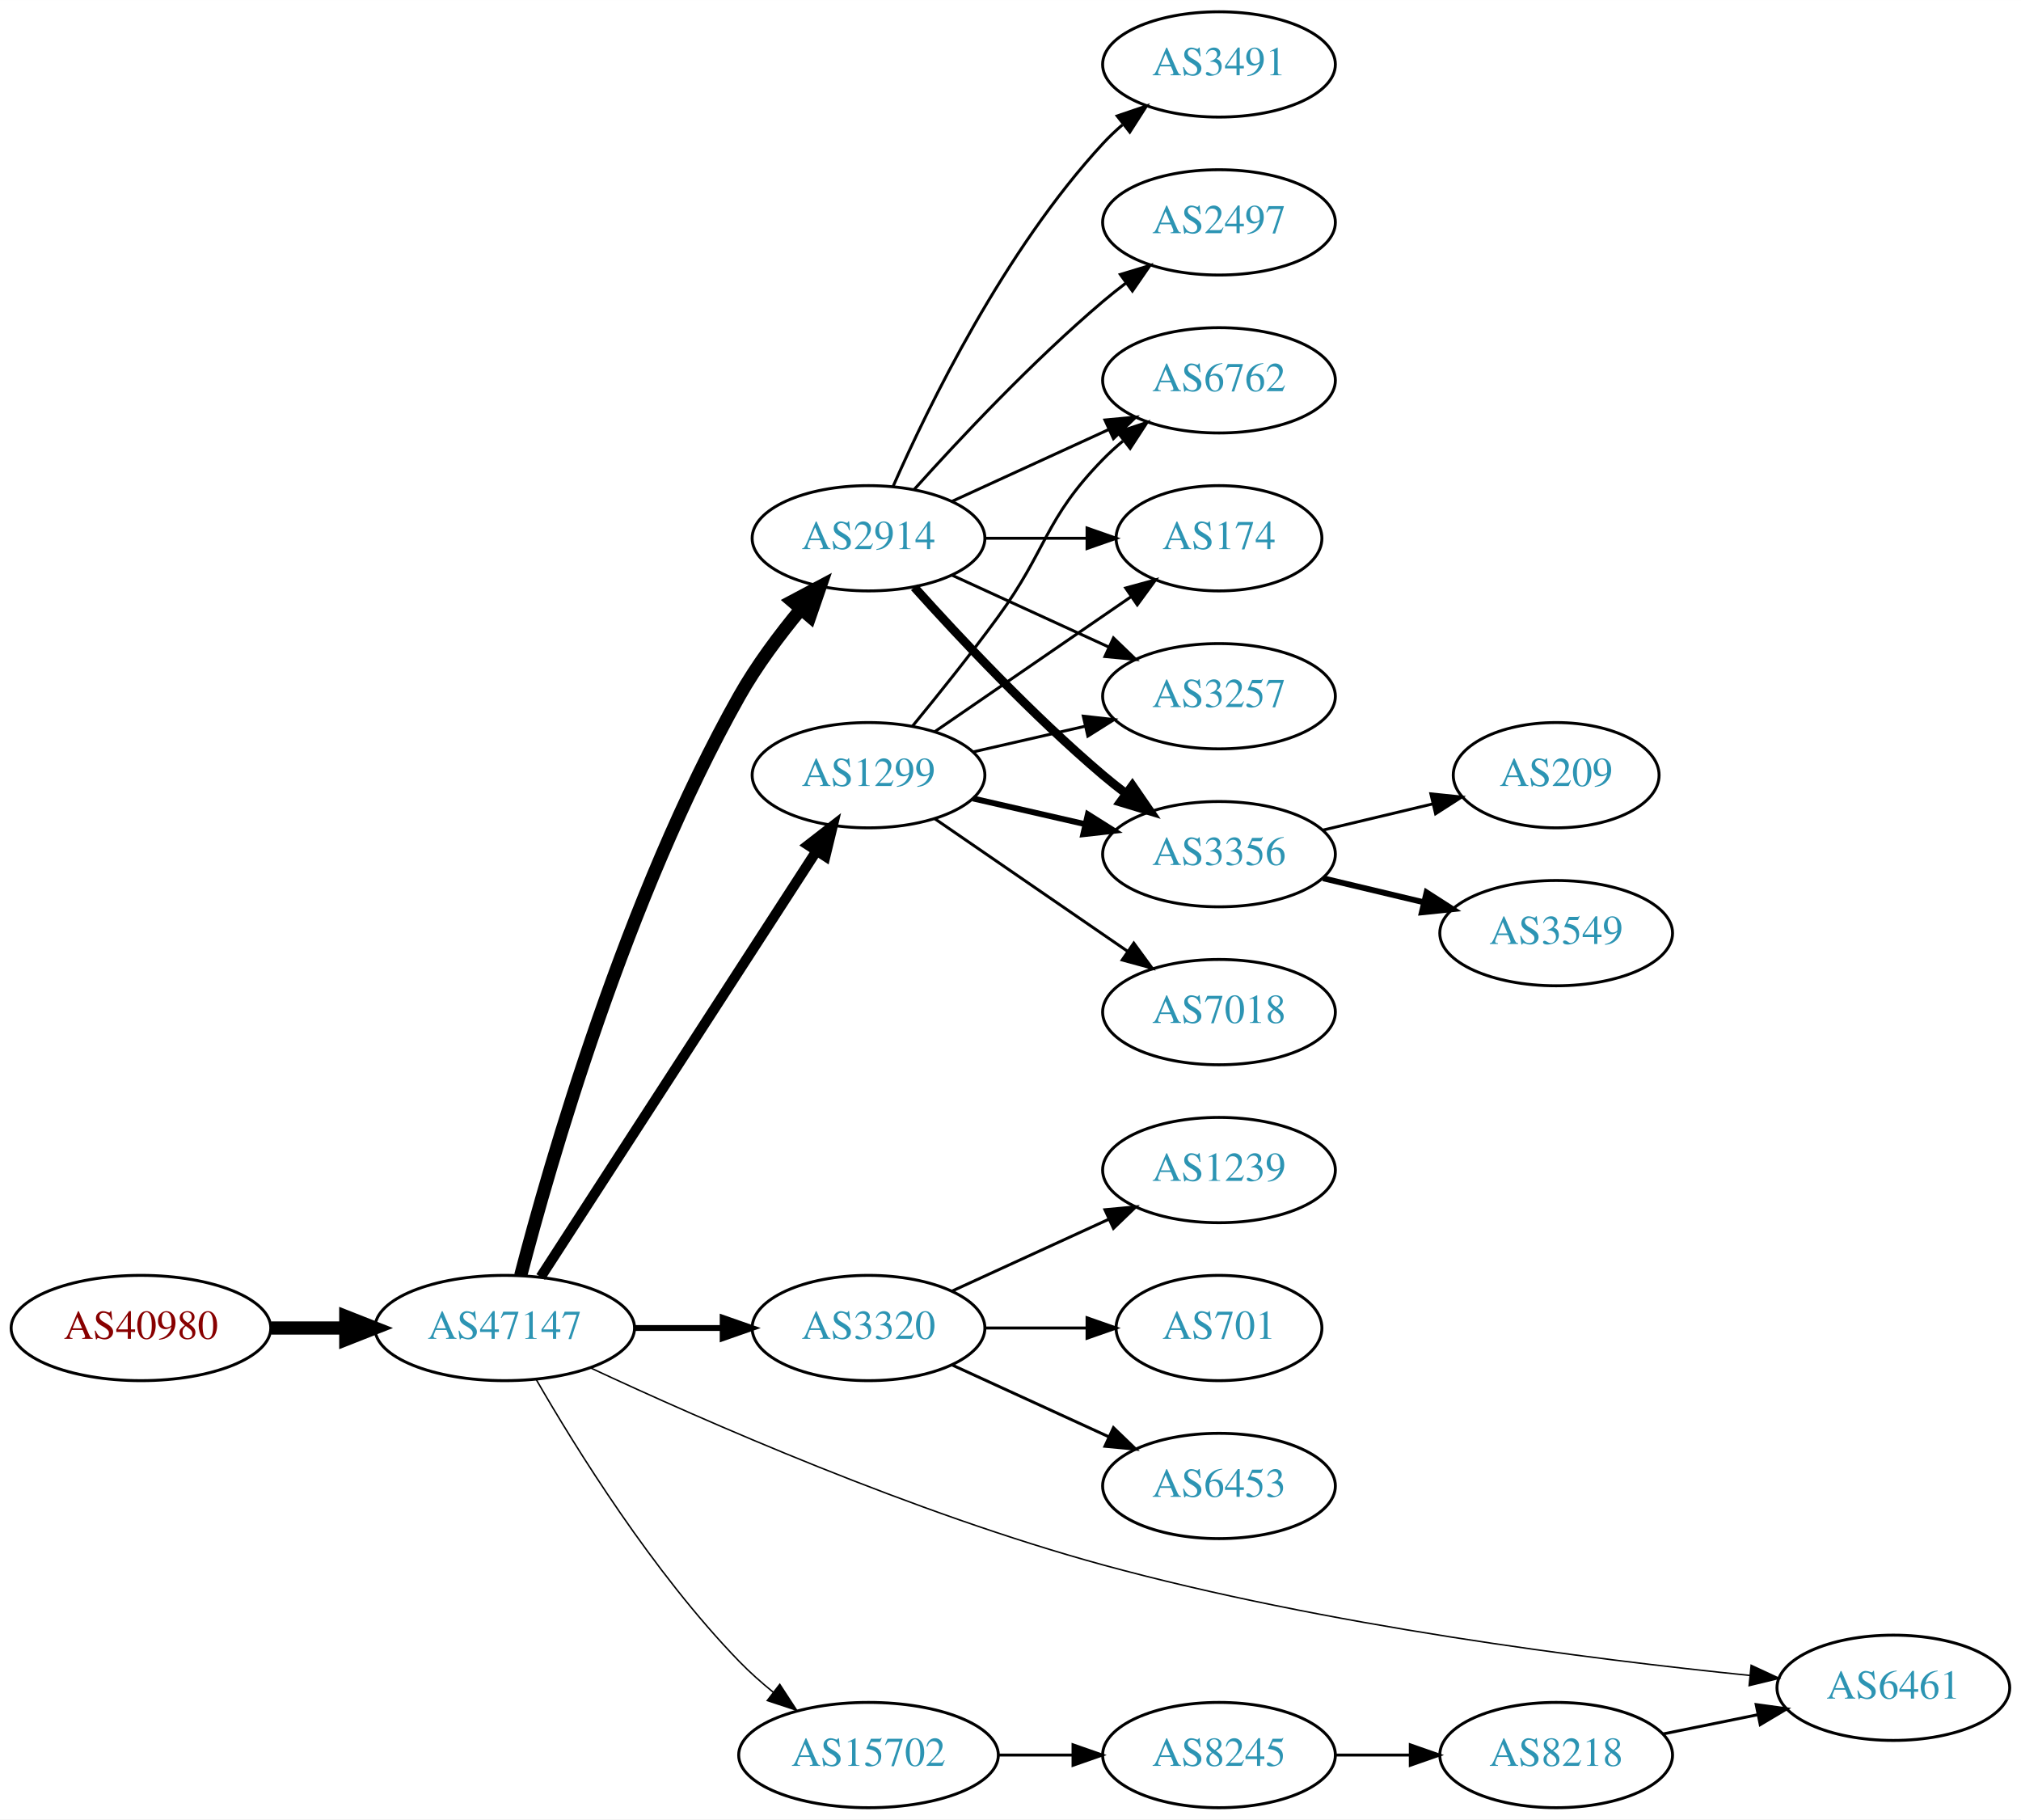
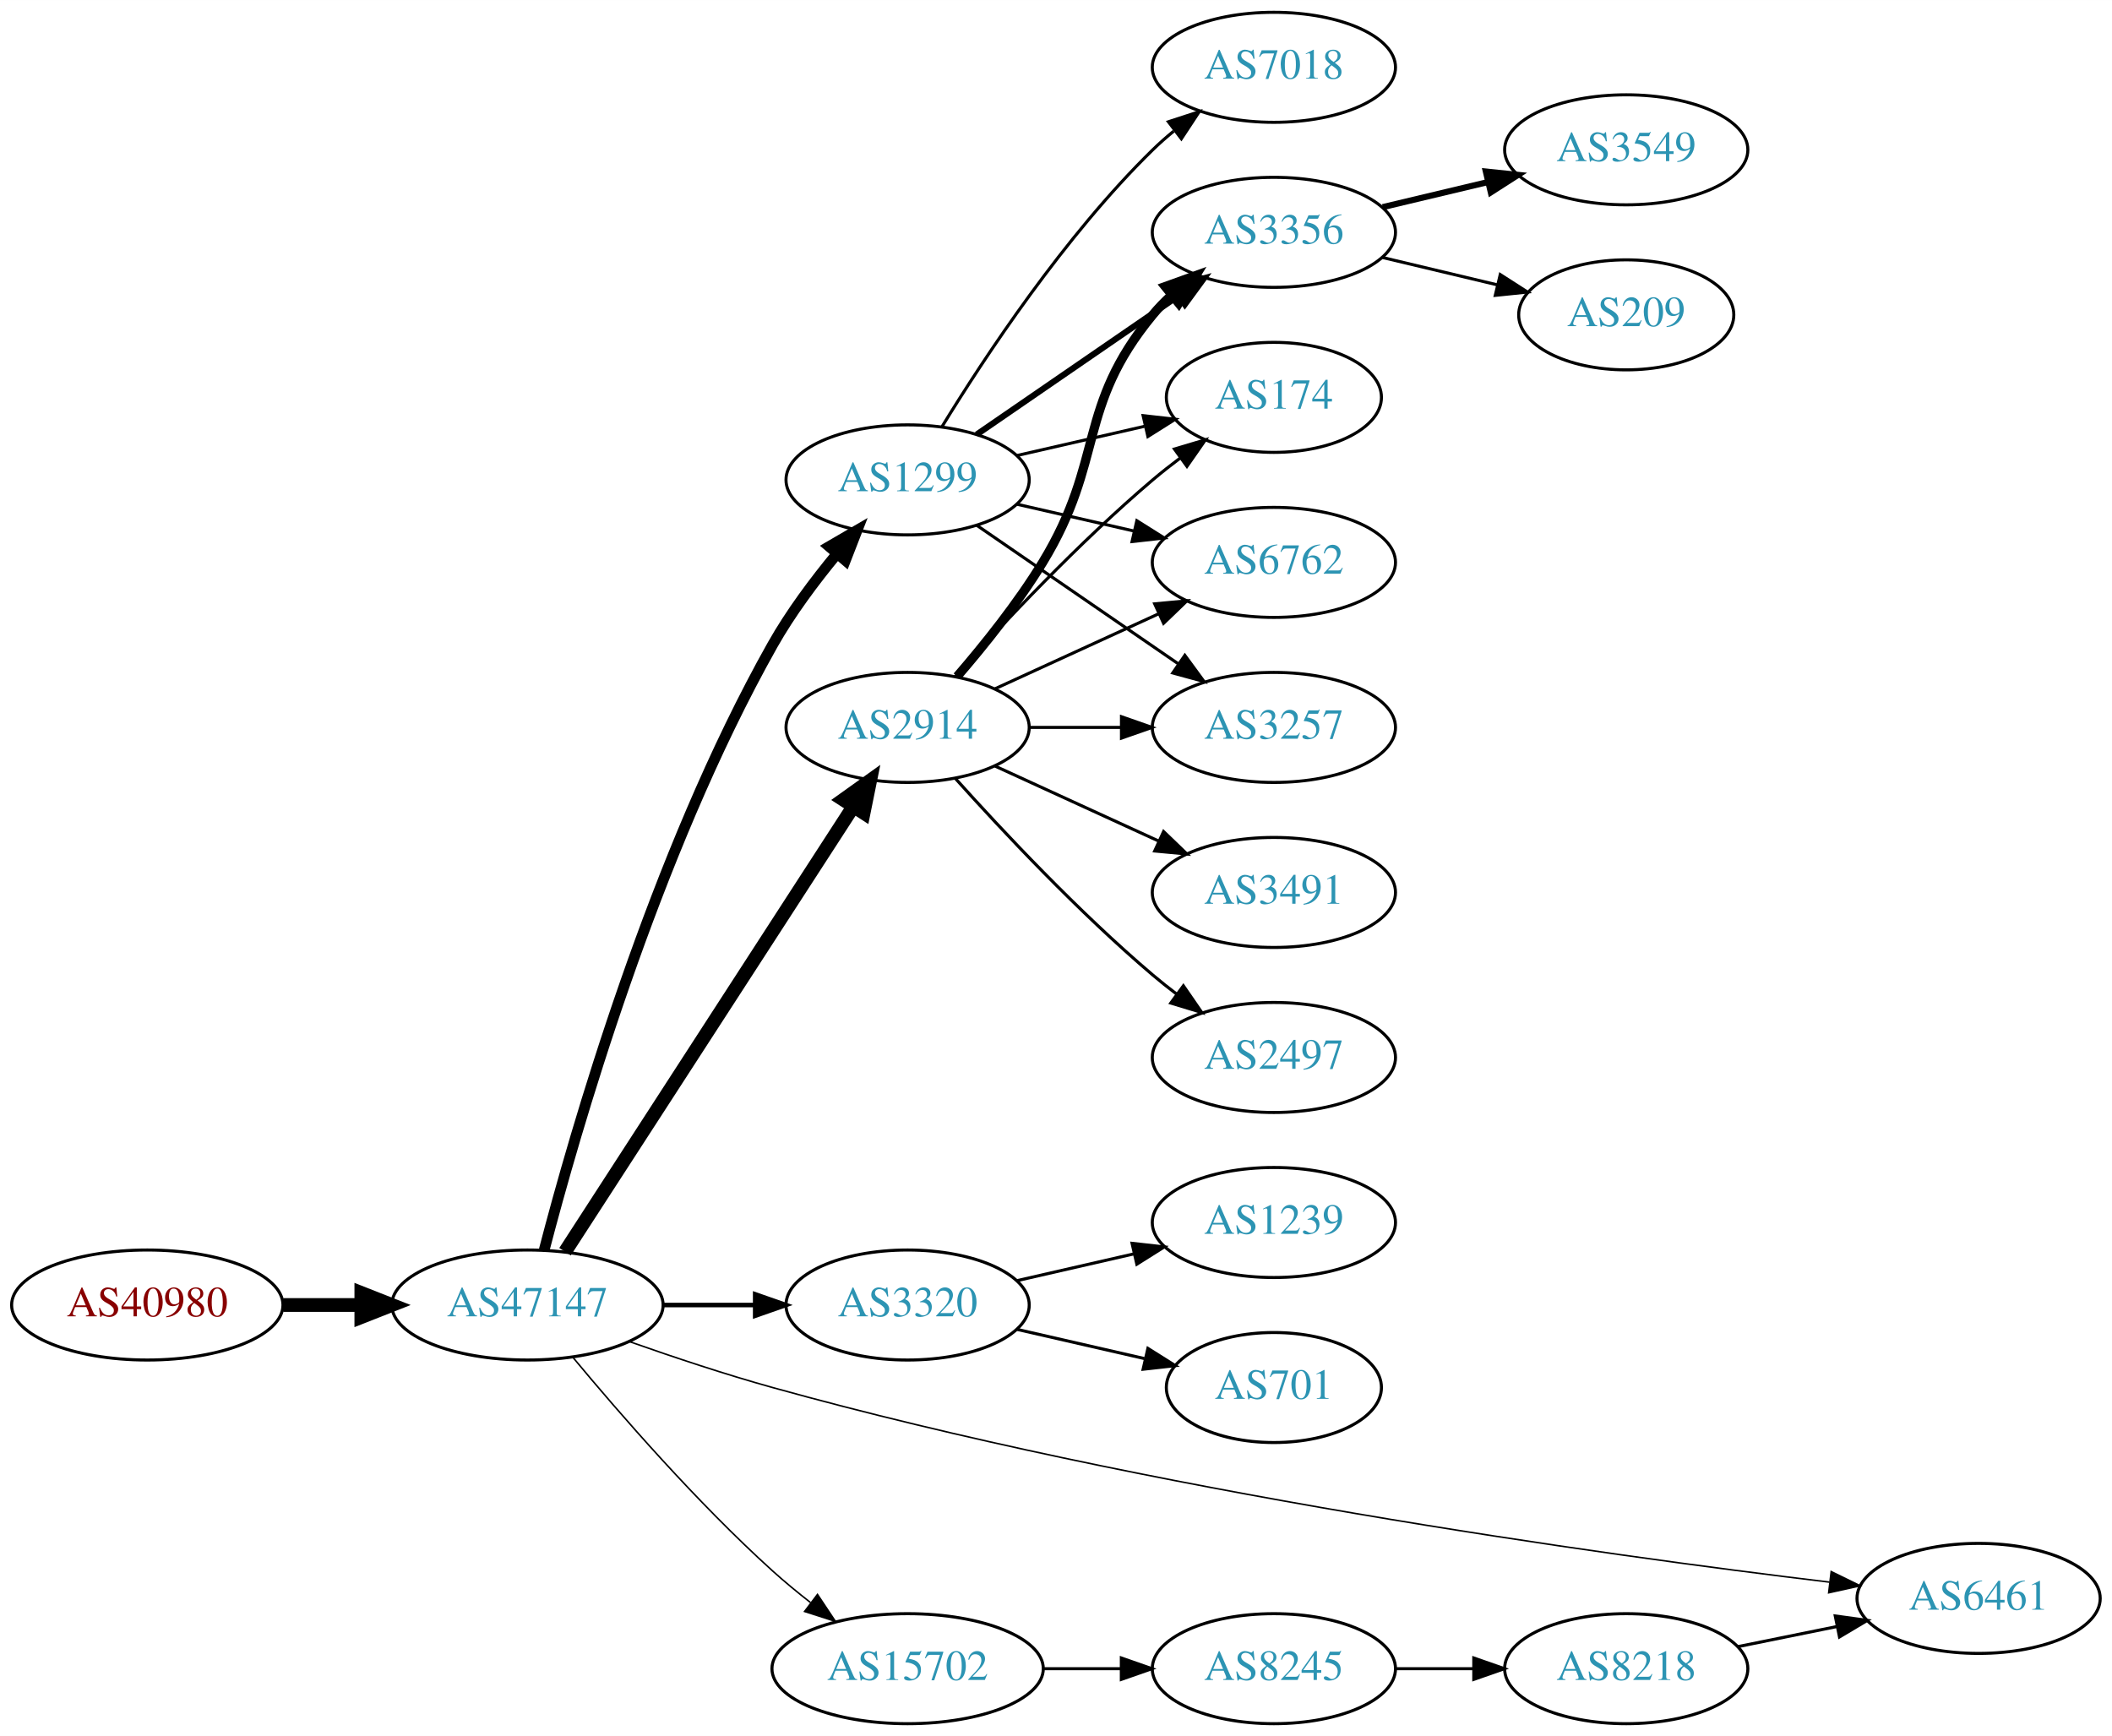
- <svg xmlns="http://www.w3.org/2000/svg" xmlns:xlink="http://www.w3.org/1999/xlink" width="691pt" height="622pt" viewBox="0.00 0.00 691.06 622.00">
-   <g id="graph0" class="graph" transform="scale(1 1) rotate(0) translate(4 618)">
-     <polygon fill="white" stroke="none" points="-4,4 -4,-618 687.055,-618 687.055,4 -4,4" />
+ <svg xmlns="http://www.w3.org/2000/svg" xmlns:xlink="http://www.w3.org/1999/xlink" width="691pt" height="568pt" viewBox="0.00 0.00 691.06 568.00">
+   <g id="graph0" class="graph" transform="scale(1 1) rotate(0) translate(4 564)">
+     <polygon fill="white" stroke="none" points="-4,4 -4,-564 687.055,-564 687.055,4 -4,4" />
    <g id="node1" class="node">
      <g id="a_node1">
        <a xlink:href="/asn/40980" xlink:title="AS40980 ~ powered by ANX [AT]">
-           <ellipse fill="#ffffff" stroke="black" cx="44.196" cy="-164" rx="44.393" ry="18" />
-           <text text-anchor="middle" x="44.196" y="-160.3" font-family="Times,serif" font-size="14.00" fill="#880000">AS40980</text>
+           <ellipse fill="#ffffff" stroke="black" cx="44.196" cy="-137" rx="44.393" ry="18" />
+           <text text-anchor="middle" x="44.196" y="-133.3" font-family="Times,serif" font-size="14.00" fill="#880000">AS40980</text>
        </a>
      </g>
    </g>
    <g id="node2" class="node">
      <g id="a_node2">
        <a xlink:href="/asn/47147" xlink:title="AS47147 ~ ANEXIA Internetdienstleistungs GmbH [AT]">
-           <ellipse fill="#ffffff" stroke="black" cx="168.588" cy="-164" rx="44.393" ry="18" />
-           <text text-anchor="middle" x="168.588" y="-160.3" font-family="Times,serif" font-size="14.00" fill="#2c94b3">AS47147</text>
+           <ellipse fill="#ffffff" stroke="black" cx="168.588" cy="-137" rx="44.393" ry="18" />
+           <text text-anchor="middle" x="168.588" y="-133.3" font-family="Times,serif" font-size="14.00" fill="#2c94b3">AS47147</text>
        </a>
      </g>
    </g>
    <g id="edge1" class="edge">
-       <path fill="none" stroke="black" stroke-width="4.5" d="M88.692,-164C96.898,-164 105.569,-164 114.041,-164" />
-       <polygon fill="black" stroke="black" stroke-width="4.5" points="114.233,-167.938 124.233,-164 114.233,-160.063 114.233,-167.938" />
+       <path fill="none" stroke="black" stroke-width="4.5" d="M88.692,-137C96.898,-137 105.569,-137 114.041,-137" />
+       <polygon fill="black" stroke="black" stroke-width="4.5" points="114.233,-140.938 124.233,-137 114.233,-133.063 114.233,-140.938" />
    </g>
    <g id="node3" class="node">
      <g id="a_node3">
-         <a xlink:href="/asn/2914" xlink:title="AS2914 ~ NTT America, Inc. [US]">
-           <ellipse fill="#ffffff" stroke="black" cx="292.98" cy="-434" rx="39.794" ry="18" />
-           <text text-anchor="middle" x="292.98" y="-430.3" font-family="Times,serif" font-size="14.00" fill="#2c94b3">AS2914</text>
+         <a xlink:href="/asn/1299" xlink:title="AS1299 ~ Telia Carrier [EU]">
+           <ellipse fill="#ffffff" stroke="black" cx="292.98" cy="-407" rx="39.794" ry="18" />
+           <text text-anchor="middle" x="292.98" y="-403.3" font-family="Times,serif" font-size="14.00" fill="#2c94b3">AS1299</text>
        </a>
      </g>
    </g>
    <g id="edge2" class="edge">
-       <path fill="none" stroke="black" stroke-width="4.5" d="M174.039,-181.916C183.952,-220.029 210.064,-311.273 248.784,-380 254.65,-390.411 262.484,-400.889 269.869,-409.808" />
-       <polygon fill="black" stroke="black" stroke-width="4.5" points="266.965,-412.471 276.456,-417.515 272.952,-407.355 266.965,-412.471" />
+       <path fill="none" stroke="black" stroke-width="3.5" d="M174.039,-154.916C183.952,-193.029 210.064,-284.273 248.784,-353 254.65,-363.411 262.484,-373.889 269.869,-382.808" />
+       <polygon fill="black" stroke="black" stroke-width="3.5" points="267.298,-385.187 276.456,-390.515 272.619,-380.639 267.298,-385.187" />
    </g>
    <g id="node4" class="node">
      <g id="a_node4">
-         <a xlink:href="/asn/1299" xlink:title="AS1299 ~ Telia Carrier [EU]">
-           <ellipse fill="#ffffff" stroke="black" cx="292.98" cy="-353" rx="39.794" ry="18" />
-           <text text-anchor="middle" x="292.98" y="-349.3" font-family="Times,serif" font-size="14.00" fill="#2c94b3">AS1299</text>
+         <a xlink:href="/asn/2914" xlink:title="AS2914 ~ NTT America, Inc. [US]">
+           <ellipse fill="#ffffff" stroke="black" cx="292.98" cy="-326" rx="39.794" ry="18" />
+           <text text-anchor="middle" x="292.98" y="-322.3" font-family="Times,serif" font-size="14.00" fill="#2c94b3">AS2914</text>
        </a>
      </g>
    </g>
    <g id="edge3" class="edge">
-       <path fill="none" stroke="black" stroke-width="3.5" d="M180.883,-181.442C202.469,-214.775 249.685,-287.686 275.056,-326.866" />
-       <polygon fill="black" stroke="black" stroke-width="3.5" points="272.339,-329.109 280.713,-335.6 278.215,-325.304 272.339,-329.109" />
+       <path fill="none" stroke="black" stroke-width="4.5" d="M180.883,-154.442C202.469,-187.775 249.685,-260.686 275.056,-299.866" />
+       <polygon fill="black" stroke="black" stroke-width="4.5" points="271.972,-302.347 280.713,-308.6 278.582,-298.066 271.972,-302.347" />
    </g>
    <g id="node5" class="node">
      <g id="a_node5">
        <a xlink:href="/asn/3320" xlink:title="AS3320 ~ DTAG [DE]">
-           <ellipse fill="#ffffff" stroke="black" cx="292.98" cy="-164" rx="39.794" ry="18" />
-           <text text-anchor="middle" x="292.98" y="-160.3" font-family="Times,serif" font-size="14.00" fill="#2c94b3">AS3320</text>
+           <ellipse fill="#ffffff" stroke="black" cx="292.98" cy="-137" rx="39.794" ry="18" />
+           <text text-anchor="middle" x="292.98" y="-133.3" font-family="Times,serif" font-size="14.00" fill="#2c94b3">AS3320</text>
        </a>
      </g>
    </g>
    <g id="edge4" class="edge">
-       <path fill="none" stroke="black" stroke-width="2" d="M213.084,-164C222.773,-164 233.11,-164 243.002,-164" />
-       <polygon fill="black" stroke="black" stroke-width="2" points="243.105,-167.5 253.105,-164 243.105,-160.5 243.105,-167.5" />
+       <path fill="none" stroke="black" stroke-width="1.5" d="M213.084,-137C222.773,-137 233.11,-137 243.002,-137" />
+       <polygon fill="black" stroke="black" stroke-width="1.5" points="243.105,-140.5 253.105,-137 243.105,-133.5 243.105,-140.5" />
    </g>
    <g id="node6" class="node">
      <g id="a_node6">
        <a xlink:href="/asn/6461" xlink:title="AS6461 ~ Zayo Bandwidth [US]">
          <ellipse fill="#ffffff" stroke="black" cx="643.409" cy="-41" rx="39.794" ry="18" />
          <text text-anchor="middle" x="643.409" y="-37.3" font-family="Times,serif" font-size="14.00" fill="#2c94b3">AS6461</text>
        </a>
      </g>
    </g>
    <g id="edge5" class="edge">
-       <path fill="none" stroke="black" stroke-width="0.5" d="M197.886,-150.383C236.585,-132.313 308.593,-100.645 373.176,-83 449.059,-62.268 539.955,-50.748 594.344,-45.221" />
-       <polygon fill="black" stroke="black" stroke-width="0.5" points="594.786,-48.694 604.392,-44.226 594.096,-41.728 594.786,-48.694" />
+       <path fill="none" stroke="black" stroke-width="0.5" d="M202.077,-124.983C216.297,-119.968 233.249,-114.319 248.784,-110 371.201,-75.968 519.912,-55.316 594.649,-46.316" />
+       <polygon fill="black" stroke="black" stroke-width="0.5" points="595.175,-49.779 604.693,-45.124 594.35,-42.827 595.175,-49.779" />
    </g>
    <g id="node7" class="node">
      <g id="a_node7">
        <a xlink:href="/asn/15702" xlink:title="AS15702 ~ Onstage Online GmbH [AT]">
          <ellipse fill="#ffffff" stroke="black" cx="292.98" cy="-18" rx="44.393" ry="18" />
          <text text-anchor="middle" x="292.98" y="-14.3" font-family="Times,serif" font-size="14.00" fill="#2c94b3">AS15702</text>
        </a>
      </g>
    </g>
    <g id="edge6" class="edge">
-       <path fill="none" stroke="black" stroke-width="0.5" d="M179.305,-146.479C192.895,-122.91 219.253,-80.444 248.784,-50 252.348,-46.326 256.368,-42.758 260.484,-39.418" />
-       <polygon fill="black" stroke="black" stroke-width="0.5" points="262.632,-42.181 268.424,-33.31 258.364,-36.633 262.632,-42.181" />
+       <path fill="none" stroke="black" stroke-width="0.5" d="M183.571,-119.736C198.732,-101.491 224.086,-72.325 248.784,-50 252.666,-46.492 256.919,-42.985 261.195,-39.648" />
+       <polygon fill="black" stroke="black" stroke-width="0.5" points="263.485,-42.304 269.353,-33.483 259.265,-36.719 263.485,-42.304" />
    </g>
    <g id="node8" class="node">
      <g id="a_node8">
-         <a xlink:href="/asn/3491" xlink:title="AS3491 ~ PCCW Global, Inc. [US]">
-           <ellipse fill="#ffffff" stroke="black" cx="412.823" cy="-596" rx="39.794" ry="18" />
-           <text text-anchor="middle" x="412.823" y="-592.3" font-family="Times,serif" font-size="14.00" fill="#2c94b3">AS3491</text>
+         <a xlink:href="/asn/3257" xlink:title="AS3257 ~ GTT [DE]">
+           <ellipse fill="#ffffff" stroke="black" cx="412.823" cy="-326" rx="39.794" ry="18" />
+           <text text-anchor="middle" x="412.823" y="-322.3" font-family="Times,serif" font-size="14.00" fill="#2c94b3">AS3257</text>
        </a>
      </g>
    </g>
    <g id="edge7" class="edge">
-       <path fill="none" stroke="black" d="M301.396,-451.761C313.464,-479.183 339.436,-532.473 373.176,-569 375.207,-571.198 377.446,-573.319 379.792,-575.34" />
-       <polygon fill="black" stroke="black" points="378.004,-578.386 388.036,-581.794 382.319,-572.874 378.004,-578.386" />
+       <path fill="none" stroke="black" d="M315.595,-392.143C334.083,-379.435 360.897,-361.005 381.526,-346.825" />
+       <polygon fill="black" stroke="black" points="383.688,-349.586 389.947,-341.037 379.723,-343.817 383.688,-349.586" />
    </g>
    <g id="node9" class="node">
      <g id="a_node9">
-         <a xlink:href="/asn/3257" xlink:title="AS3257 ~ GTT [DE]">
-           <ellipse fill="#ffffff" stroke="black" cx="412.823" cy="-380" rx="39.794" ry="18" />
-           <text text-anchor="middle" x="412.823" y="-376.3" font-family="Times,serif" font-size="14.00" fill="#2c94b3">AS3257</text>
+         <a xlink:href="/asn/3356" xlink:title="AS3356 ~ Level 3 Parent, LLC [US]">
+           <ellipse fill="#ffffff" stroke="black" cx="412.823" cy="-488" rx="39.794" ry="18" />
+           <text text-anchor="middle" x="412.823" y="-484.3" font-family="Times,serif" font-size="14.00" fill="#2c94b3">AS3356</text>
        </a>
      </g>
    </g>
    <g id="edge8" class="edge">
-       <path fill="none" stroke="black" d="M321.609,-421.339C337.566,-414.027 357.837,-404.739 375.119,-396.819" />
-       <polygon fill="black" stroke="black" points="376.734,-399.929 384.367,-392.581 373.818,-393.565 376.734,-399.929" />
+       <path fill="none" stroke="black" stroke-width="2" d="M315.595,-421.857C334.083,-434.565 360.897,-452.995 381.526,-467.175" />
+       <polygon fill="black" stroke="black" stroke-width="2" points="379.723,-470.183 389.947,-472.963 383.688,-464.414 379.723,-470.183" />
    </g>
    <g id="node10" class="node">
      <g id="a_node10">
-         <a xlink:href="/asn/3356" xlink:title="AS3356 ~ Level 3 Parent, LLC [US]">
-           <ellipse fill="#ffffff" stroke="black" cx="412.823" cy="-326" rx="39.794" ry="18" />
-           <text text-anchor="middle" x="412.823" y="-322.3" font-family="Times,serif" font-size="14.00" fill="#2c94b3">AS3356</text>
+         <a xlink:href="/asn/7018" xlink:title="AS7018 ~ AT&amp;T Services, Inc. [US]">
+           <ellipse fill="#ffffff" stroke="black" cx="412.823" cy="-542" rx="39.794" ry="18" />
+           <text text-anchor="middle" x="412.823" y="-538.3" font-family="Times,serif" font-size="14.00" fill="#2c94b3">AS7018</text>
        </a>
      </g>
    </g>
    <g id="edge9" class="edge">
-       <path fill="none" stroke="black" stroke-width="3" d="M308.626,-417.275C323.927,-400.235 349.025,-373.477 373.176,-353 375.674,-350.883 378.334,-348.768 381.045,-346.707" />
-       <polygon fill="black" stroke="black" stroke-width="3" points="383.212,-349.459 389.222,-340.734 379.082,-343.806 383.212,-349.459" />
+       <path fill="none" stroke="black" d="M304.246,-424.44C318.055,-446.991 344.243,-486.722 373.176,-515 375.317,-517.092 377.634,-519.137 380.034,-521.106" />
+       <polygon fill="black" stroke="black" points="378.301,-524.185 388.375,-527.464 382.544,-518.618 378.301,-524.185" />
    </g>
    <g id="node11" class="node">
      <g id="a_node11">
-         <a xlink:href="/asn/6762" xlink:title="AS6762 ~ TELECOM ITALIA SPARKLE S.p.A. [IT]">
-           <ellipse fill="#ffffff" stroke="black" cx="412.823" cy="-488" rx="39.794" ry="18" />
-           <text text-anchor="middle" x="412.823" y="-484.3" font-family="Times,serif" font-size="14.00" fill="#2c94b3">AS6762</text>
-         </a>
-       </g>
-     </g>
-     <g id="edge10" class="edge">
-       <path fill="none" stroke="black" d="M321.609,-446.661C337.566,-453.973 357.837,-463.261 375.119,-471.181" />
-       <polygon fill="black" stroke="black" points="373.818,-474.435 384.367,-475.419 376.734,-468.071 373.818,-474.435" />
-     </g>
-     <g id="node12" class="node">
-       <g id="a_node12">
        <a xlink:href="/asn/174" xlink:title="AS174 ~ Cogent Communications [US]">
          <ellipse fill="#ffffff" stroke="black" cx="412.823" cy="-434" rx="35.194" ry="18" />
          <text text-anchor="middle" x="412.823" y="-430.3" font-family="Times,serif" font-size="14.00" fill="#2c94b3">AS174</text>
        </a>
      </g>
    </g>
+     <g id="edge10" class="edge">
+       <path fill="none" stroke="black" d="M328.7,-414.955C341.792,-417.955 356.814,-421.396 370.455,-424.522" />
+       <polygon fill="black" stroke="black" points="370.033,-428.016 380.562,-426.838 371.597,-421.193 370.033,-428.016" />
+     </g>
+     <g id="node12" class="node">
+       <g id="a_node12">
+         <a xlink:href="/asn/6762" xlink:title="AS6762 ~ TELECOM ITALIA SPARKLE S.p.A. [IT]">
+           <ellipse fill="#ffffff" stroke="black" cx="412.823" cy="-380" rx="39.794" ry="18" />
+           <text text-anchor="middle" x="412.823" y="-376.3" font-family="Times,serif" font-size="14.00" fill="#2c94b3">AS6762</text>
+         </a>
+       </g>
+     </g>
    <g id="edge11" class="edge">
-       <path fill="none" stroke="black" d="M332.893,-434C343.98,-434 356.139,-434 367.522,-434" />
-       <polygon fill="black" stroke="black" points="367.703,-437.5 377.703,-434 367.703,-430.5 367.703,-437.5" />
+       <path fill="none" stroke="black" d="M328.7,-399.045C340.7,-396.296 354.32,-393.175 367.013,-390.267" />
+       <polygon fill="black" stroke="black" points="367.979,-393.636 376.945,-387.991 366.415,-386.813 367.979,-393.636" />
+     </g>
+     <g id="edge13" class="edge">
+       <path fill="none" stroke="black" d="M332.893,-326C342.446,-326 352.796,-326 362.759,-326" />
+       <polygon fill="black" stroke="black" points="362.951,-329.5 372.951,-326 362.951,-322.5 362.951,-329.5" />
+     </g>
+     <g id="edge14" class="edge">
+       <path fill="none" stroke="black" stroke-width="3" d="M309.178,-342.677C318.054,-352.949 329.066,-366.666 337.176,-380 357.649,-413.658 348.112,-430.606 373.176,-461 375.032,-463.25 377.119,-465.396 379.338,-467.424" />
+       <polygon fill="black" stroke="black" stroke-width="3" points="377.273,-470.256 387.242,-473.844 381.686,-464.823 377.273,-470.256" />
+     </g>
+     <g id="edge16" class="edge">
+       <path fill="none" stroke="black" d="M308.626,-342.725C323.927,-359.765 349.025,-386.523 373.176,-407 376.029,-409.418 379.094,-411.833 382.205,-414.169" />
+       <polygon fill="black" stroke="black" points="380.278,-417.095 390.433,-420.116 384.378,-411.422 380.278,-417.095" />
+     </g>
+     <g id="edge15" class="edge">
+       <path fill="none" stroke="black" d="M321.609,-338.661C337.566,-345.973 357.837,-355.261 375.119,-363.181" />
+       <polygon fill="black" stroke="black" points="373.818,-366.435 384.367,-367.419 376.734,-360.071 373.818,-366.435" />
    </g>
    <g id="node13" class="node">
      <g id="a_node13">
        <a xlink:href="/asn/2497" xlink:title="AS2497 ~ Internet Initiative Japan Inc. [JP]">
-           <ellipse fill="#ffffff" stroke="black" cx="412.823" cy="-542" rx="39.794" ry="18" />
-           <text text-anchor="middle" x="412.823" y="-538.3" font-family="Times,serif" font-size="14.00" fill="#2c94b3">AS2497</text>
+           <ellipse fill="#ffffff" stroke="black" cx="412.823" cy="-218" rx="39.794" ry="18" />
+           <text text-anchor="middle" x="412.823" y="-214.3" font-family="Times,serif" font-size="14.00" fill="#2c94b3">AS2497</text>
        </a>
      </g>
    </g>
    <g id="edge12" class="edge">
-       <path fill="none" stroke="black" d="M308.626,-450.725C323.927,-467.765 349.025,-494.523 373.176,-515 375.674,-517.117 378.334,-519.232 381.045,-521.293" />
-       <polygon fill="black" stroke="black" points="379.082,-524.194 389.222,-527.266 383.212,-518.541 379.082,-524.194" />
-     </g>
-     <g id="edge16" class="edge">
-       <path fill="none" stroke="black" d="M328.7,-360.955C340.7,-363.704 354.32,-366.825 367.013,-369.733" />
-       <polygon fill="black" stroke="black" points="366.415,-373.187 376.945,-372.009 367.979,-366.364 366.415,-373.187" />
-     </g>
-     <g id="edge13" class="edge">
-       <path fill="none" stroke="black" stroke-width="2" d="M328.7,-345.045C340.7,-342.296 354.32,-339.175 367.013,-336.267" />
-       <polygon fill="black" stroke="black" stroke-width="2" points="367.979,-339.636 376.945,-333.991 366.415,-332.813 367.979,-339.636" />
-     </g>
-     <g id="edge17" class="edge">
-       <path fill="none" stroke="black" d="M307.983,-369.731C316.631,-380.25 327.823,-394.208 337.176,-407 354.201,-430.284 353.004,-440.383 373.176,-461 375.269,-463.139 377.553,-465.218 379.929,-467.21" />
-       <polygon fill="black" stroke="black" points="378.173,-470.275 388.229,-473.611 382.448,-464.732 378.173,-470.275" />
-     </g>
-     <g id="edge15" class="edge">
-       <path fill="none" stroke="black" d="M315.595,-367.857C334.432,-380.805 361.912,-399.693 382.687,-413.973" />
-       <polygon fill="black" stroke="black" points="380.913,-417.001 391.136,-419.781 384.878,-411.232 380.913,-417.001" />
+       <path fill="none" stroke="black" d="M308.626,-309.275C323.927,-292.235 349.025,-265.477 373.176,-245 375.674,-242.883 378.334,-240.768 381.045,-238.707" />
+       <polygon fill="black" stroke="black" points="383.212,-241.459 389.222,-232.734 379.082,-235.806 383.212,-241.459" />
    </g>
    <g id="node14" class="node">
      <g id="a_node14">
-         <a xlink:href="/asn/7018" xlink:title="AS7018 ~ AT&amp;T Services, Inc. [US]">
+         <a xlink:href="/asn/3491" xlink:title="AS3491 ~ PCCW Global, Inc. [US]">
          <ellipse fill="#ffffff" stroke="black" cx="412.823" cy="-272" rx="39.794" ry="18" />
-           <text text-anchor="middle" x="412.823" y="-268.3" font-family="Times,serif" font-size="14.00" fill="#2c94b3">AS7018</text>
-         </a>
-       </g>
-     </g>
-     <g id="edge14" class="edge">
-       <path fill="none" stroke="black" d="M315.595,-338.143C334.083,-325.435 360.897,-307.005 381.526,-292.825" />
-       <polygon fill="black" stroke="black" points="383.688,-295.586 389.947,-287.037 379.723,-289.817 383.688,-295.586" />
+           <text text-anchor="middle" x="412.823" y="-268.3" font-family="Times,serif" font-size="14.00" fill="#2c94b3">AS3491</text>
+         </a>
+       </g>
+     </g>
+     <g id="edge17" class="edge">
+       <path fill="none" stroke="black" d="M321.609,-313.339C337.566,-306.027 357.837,-296.739 375.119,-288.819" />
+       <polygon fill="black" stroke="black" points="376.734,-291.929 384.367,-284.581 373.818,-285.565 376.734,-291.929" />
    </g>
    <g id="node15" class="node">
      <g id="a_node15">
-         <a xlink:href="/asn/1239" xlink:title="AS1239 ~ Sprint [US]">
-           <ellipse fill="#ffffff" stroke="black" cx="412.823" cy="-218" rx="39.794" ry="18" />
-           <text text-anchor="middle" x="412.823" y="-214.3" font-family="Times,serif" font-size="14.00" fill="#2c94b3">AS1239</text>
+         <a xlink:href="/asn/701" xlink:title="AS701 ~ UUNET [US]">
+           <ellipse fill="#ffffff" stroke="black" cx="412.823" cy="-110" rx="35.194" ry="18" />
+           <text text-anchor="middle" x="412.823" y="-106.3" font-family="Times,serif" font-size="14.00" fill="#2c94b3">AS701</text>
        </a>
      </g>
    </g>
    <g id="edge18" class="edge">
-       <path fill="none" stroke="black" d="M321.609,-176.661C337.566,-183.973 357.837,-193.261 375.119,-201.181" />
-       <polygon fill="black" stroke="black" points="373.818,-204.435 384.367,-205.419 376.734,-198.071 373.818,-204.435" />
+       <path fill="none" stroke="black" d="M328.7,-129.045C341.792,-126.045 356.814,-122.604 370.455,-119.478" />
+       <polygon fill="black" stroke="black" points="371.597,-122.807 380.562,-117.162 370.033,-115.984 371.597,-122.807" />
    </g>
    <g id="node16" class="node">
      <g id="a_node16">
-         <a xlink:href="/asn/701" xlink:title="AS701 ~ UUNET [US]">
-           <ellipse fill="#ffffff" stroke="black" cx="412.823" cy="-164" rx="35.194" ry="18" />
-           <text text-anchor="middle" x="412.823" y="-160.3" font-family="Times,serif" font-size="14.00" fill="#2c94b3">AS701</text>
+         <a xlink:href="/asn/1239" xlink:title="AS1239 ~ Sprint [US]">
+           <ellipse fill="#ffffff" stroke="black" cx="412.823" cy="-164" rx="39.794" ry="18" />
+           <text text-anchor="middle" x="412.823" y="-160.3" font-family="Times,serif" font-size="14.00" fill="#2c94b3">AS1239</text>
        </a>
      </g>
    </g>
    <g id="edge19" class="edge">
-       <path fill="none" stroke="black" d="M332.893,-164C343.98,-164 356.139,-164 367.522,-164" />
-       <polygon fill="black" stroke="black" points="367.703,-167.5 377.703,-164 367.703,-160.5 367.703,-167.5" />
-     </g>
-     <g id="node17" class="node">
-       <g id="a_node17">
-         <a xlink:href="/asn/6453" xlink:title="AS6453 ~ TATA COMMUNICATIONS (AMERICA) INC [US]">
-           <ellipse fill="#ffffff" stroke="black" cx="412.823" cy="-110" rx="39.794" ry="18" />
-           <text text-anchor="middle" x="412.823" y="-106.3" font-family="Times,serif" font-size="14.00" fill="#2c94b3">AS6453</text>
-         </a>
-       </g>
-     </g>
-     <g id="edge20" class="edge">
-       <path fill="none" stroke="black" d="M321.609,-151.339C337.566,-144.027 357.837,-134.739 375.119,-126.819" />
-       <polygon fill="black" stroke="black" points="376.734,-129.929 384.367,-122.581 373.818,-123.565 376.734,-129.929" />
-     </g>
-     <g id="node20" class="node">
-       <g id="a_node20">
+       <path fill="none" stroke="black" d="M328.7,-144.955C340.7,-147.704 354.32,-150.825 367.013,-153.733" />
+       <polygon fill="black" stroke="black" points="366.415,-157.187 376.945,-156.009 367.979,-150.364 366.415,-157.187" />
+     </g>
+     <g id="node19" class="node">
+       <g id="a_node19">
        <a xlink:href="/asn/8245" xlink:title="AS8245 ~ Video-Broadcast GmbH [AT]">
          <ellipse fill="#ffffff" stroke="black" cx="412.823" cy="-18" rx="39.794" ry="18" />
          <text text-anchor="middle" x="412.823" y="-14.3" font-family="Times,serif" font-size="14.00" fill="#2c94b3">AS8245</text>
        </a>
      </g>
    </g>
-     <g id="edge23" class="edge">
+     <g id="edge22" class="edge">
      <path fill="none" stroke="black" d="M337.191,-18C345.504,-18 354.267,-18 362.749,-18" />
      <polygon fill="black" stroke="black" points="362.908,-21.5 372.908,-18 362.908,-14.5 362.908,-21.5" />
+     </g>
+     <g id="node17" class="node">
+       <g id="a_node17">
+         <a xlink:href="/asn/3549" xlink:title="AS3549 ~ Level 3 Parent, LLC [US]">
+           <ellipse fill="#ffffff" stroke="black" cx="528.116" cy="-515" rx="39.794" ry="18" />
+           <text text-anchor="middle" x="528.116" y="-511.3" font-family="Times,serif" font-size="14.00" fill="#2c94b3">AS3549</text>
+         </a>
+       </g>
+     </g>
+     <g id="edge20" class="edge">
+       <path fill="none" stroke="black" stroke-width="2" d="M448.43,-496.248C459.301,-498.838 471.456,-501.735 482.898,-504.462" />
+       <polygon fill="black" stroke="black" stroke-width="2" points="482.182,-507.889 492.721,-506.803 483.804,-501.08 482.182,-507.889" />
    </g>
    <g id="node18" class="node">
      <g id="a_node18">
        <a xlink:href="/asn/209" xlink:title="AS209 ~ CenturyLink Communications, LLC [US]">
-           <ellipse fill="#ffffff" stroke="black" cx="528.116" cy="-353" rx="35.194" ry="18" />
-           <text text-anchor="middle" x="528.116" y="-349.3" font-family="Times,serif" font-size="14.00" fill="#2c94b3">AS209</text>
+           <ellipse fill="#ffffff" stroke="black" cx="528.116" cy="-461" rx="35.194" ry="18" />
+           <text text-anchor="middle" x="528.116" y="-457.3" font-family="Times,serif" font-size="14.00" fill="#2c94b3">AS209</text>
        </a>
      </g>
    </g>
    <g id="edge21" class="edge">
-       <path fill="none" stroke="black" d="M448.43,-334.248C460.225,-337.058 473.529,-340.229 485.797,-343.153" />
-       <polygon fill="black" stroke="black" points="485.263,-346.624 495.802,-345.537 486.886,-339.814 485.263,-346.624" />
-     </g>
-     <g id="node19" class="node">
-       <g id="a_node19">
-         <a xlink:href="/asn/3549" xlink:title="AS3549 ~ Level 3 Parent, LLC [US]">
-           <ellipse fill="#ffffff" stroke="black" cx="528.116" cy="-299" rx="39.794" ry="18" />
-           <text text-anchor="middle" x="528.116" y="-295.3" font-family="Times,serif" font-size="14.00" fill="#2c94b3">AS3549</text>
-         </a>
-       </g>
-     </g>
-     <g id="edge22" class="edge">
-       <path fill="none" stroke="black" stroke-width="2" d="M448.43,-317.752C459.301,-315.162 471.456,-312.265 482.898,-309.538" />
-       <polygon fill="black" stroke="black" stroke-width="2" points="483.804,-312.92 492.721,-307.197 482.182,-306.111 483.804,-312.92" />
-     </g>
-     <g id="node21" class="node">
-       <g id="a_node21">
+       <path fill="none" stroke="black" d="M448.43,-479.752C460.225,-476.942 473.529,-473.771 485.797,-470.847" />
+       <polygon fill="black" stroke="black" points="486.886,-474.186 495.802,-468.463 485.263,-467.376 486.886,-474.186" />
+     </g>
+     <g id="node20" class="node">
+       <g id="a_node20">
        <a xlink:href="/asn/8218" xlink:title="AS8218 ~ legacy Neotelecoms [FR]">
          <ellipse fill="#ffffff" stroke="black" cx="528.116" cy="-18" rx="39.794" ry="18" />
          <text text-anchor="middle" x="528.116" y="-14.3" font-family="Times,serif" font-size="14.00" fill="#2c94b3">AS8218</text>
        </a>
      </g>
    </g>
-     <g id="edge24" class="edge">
+     <g id="edge23" class="edge">
      <path fill="none" stroke="black" d="M452.495,-18C460.698,-18 469.462,-18 477.994,-18" />
      <polygon fill="black" stroke="black" points="478.233,-21.5 488.233,-18 478.233,-14.5 478.233,-21.5" />
    </g>
-     <g id="edge25" class="edge">
+     <g id="edge24" class="edge">
      <path fill="none" stroke="black" d="M564.652,-25.214C574.88,-27.291 586.181,-29.585 596.924,-31.766" />
      <polygon fill="black" stroke="black" points="596.503,-35.252 606.999,-33.811 597.895,-28.392 596.503,-35.252" />
    </g>
  </g>
</svg>
